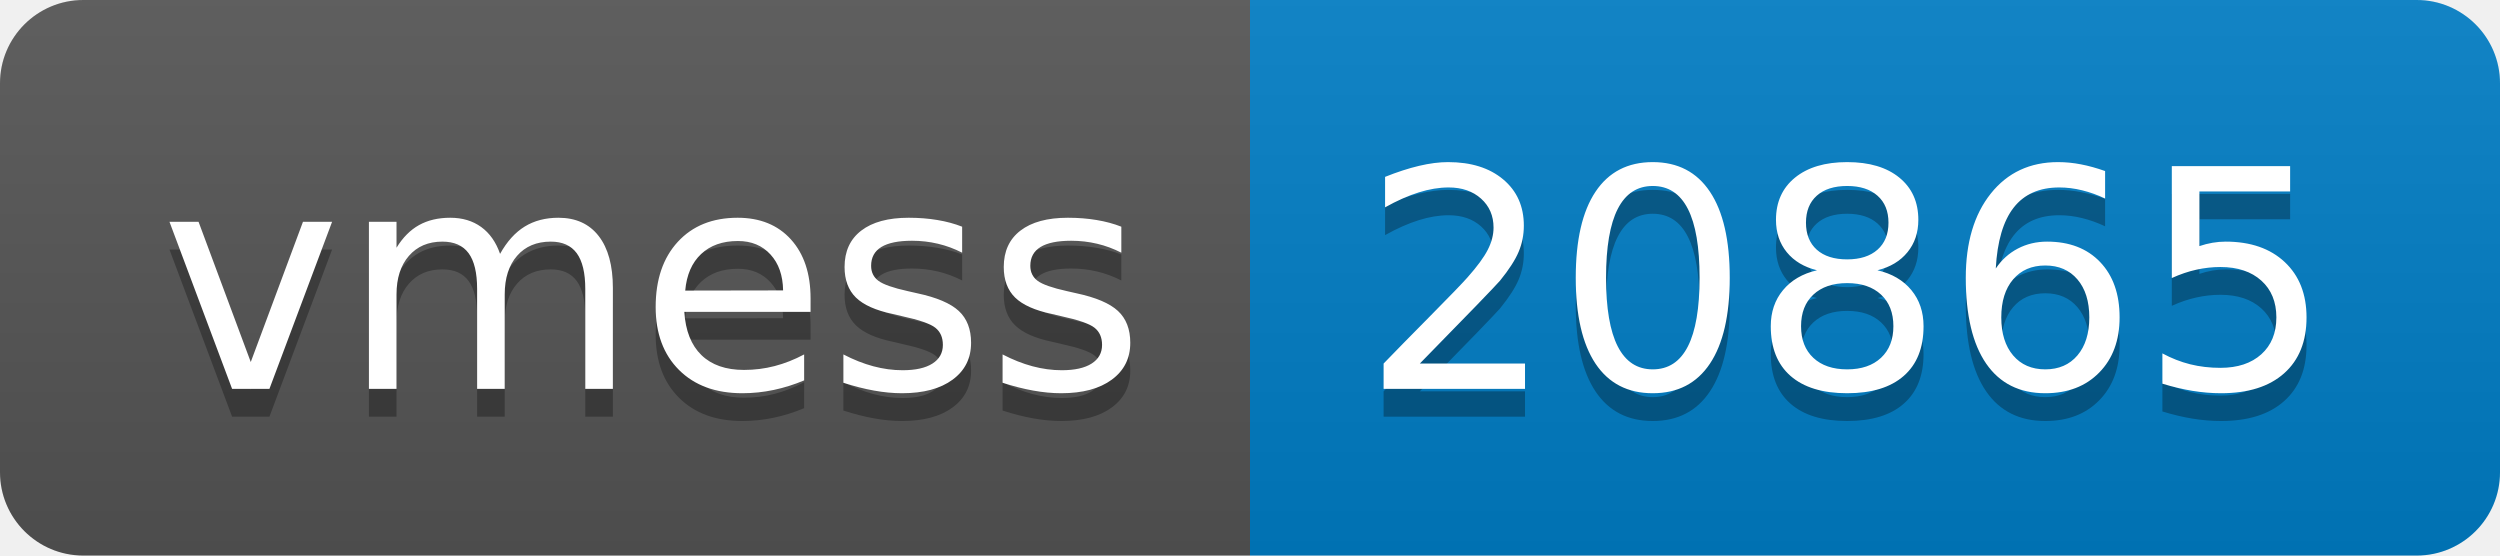
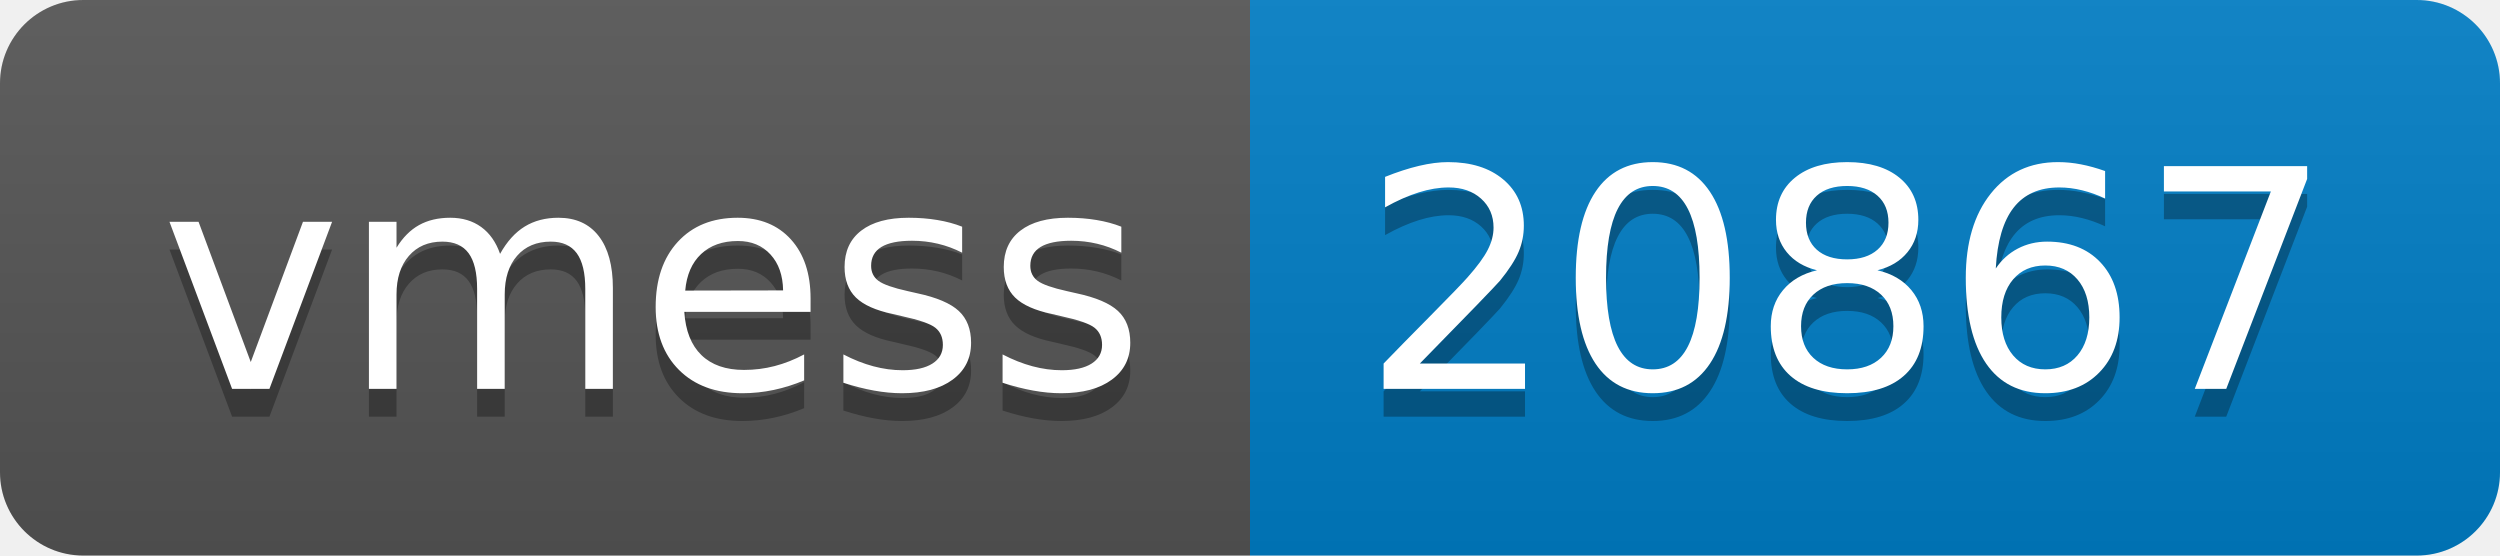
- <svg xmlns="http://www.w3.org/2000/svg" width="90" height="20" role="img" aria-label="vmess: 20865">
+ <svg xmlns="http://www.w3.org/2000/svg" width="90" height="20" role="img" aria-label="vmess: 20867">
  <linearGradient id="s" x2="0" y2="100%">
    <stop offset="0" stop-color="#bbb" stop-opacity=".1" />
    <stop offset="1" stop-opacity=".1" />
  </linearGradient>
  <clipPath id="r">
    <rect width="90" height="20" rx="3" fill="#fff" />
  </clipPath>
  <g clip-path="url(#r)">
    <rect width="45" height="20" fill="#555" />
    <rect x="45" width="45" height="20" fill="#007ec6" />
    <rect width="90" height="20" fill="url(#s)" />
  </g>
  <g fill="#fff" text-anchor="middle" font-family="Verdana,Geneva,DejaVu Sans,sans-serif" text-rendering="geometricPrecision" font-size="110">
    <text aria-hidden="true" x="235" y="150" fill="#010101" fill-opacity=".3" transform="scale(.1)" textLength="350">vmess</text>
    <text x="235" y="140" transform="scale(.1)" fill="#fff" textLength="350">vmess</text>
-     <text aria-hidden="true" x="665" y="150" fill="#010101" fill-opacity=".3" transform="scale(.1)" textLength="350">20865</text>
-     <text x="665" y="140" transform="scale(.1)" fill="#fff" textLength="350">20865</text>
+     <text aria-hidden="true" x="665" y="150" fill="#010101" fill-opacity=".3" transform="scale(.1)" textLength="350">20867</text>
+     <text x="665" y="140" transform="scale(.1)" fill="#fff" textLength="350">20867</text>
  </g>
</svg>
